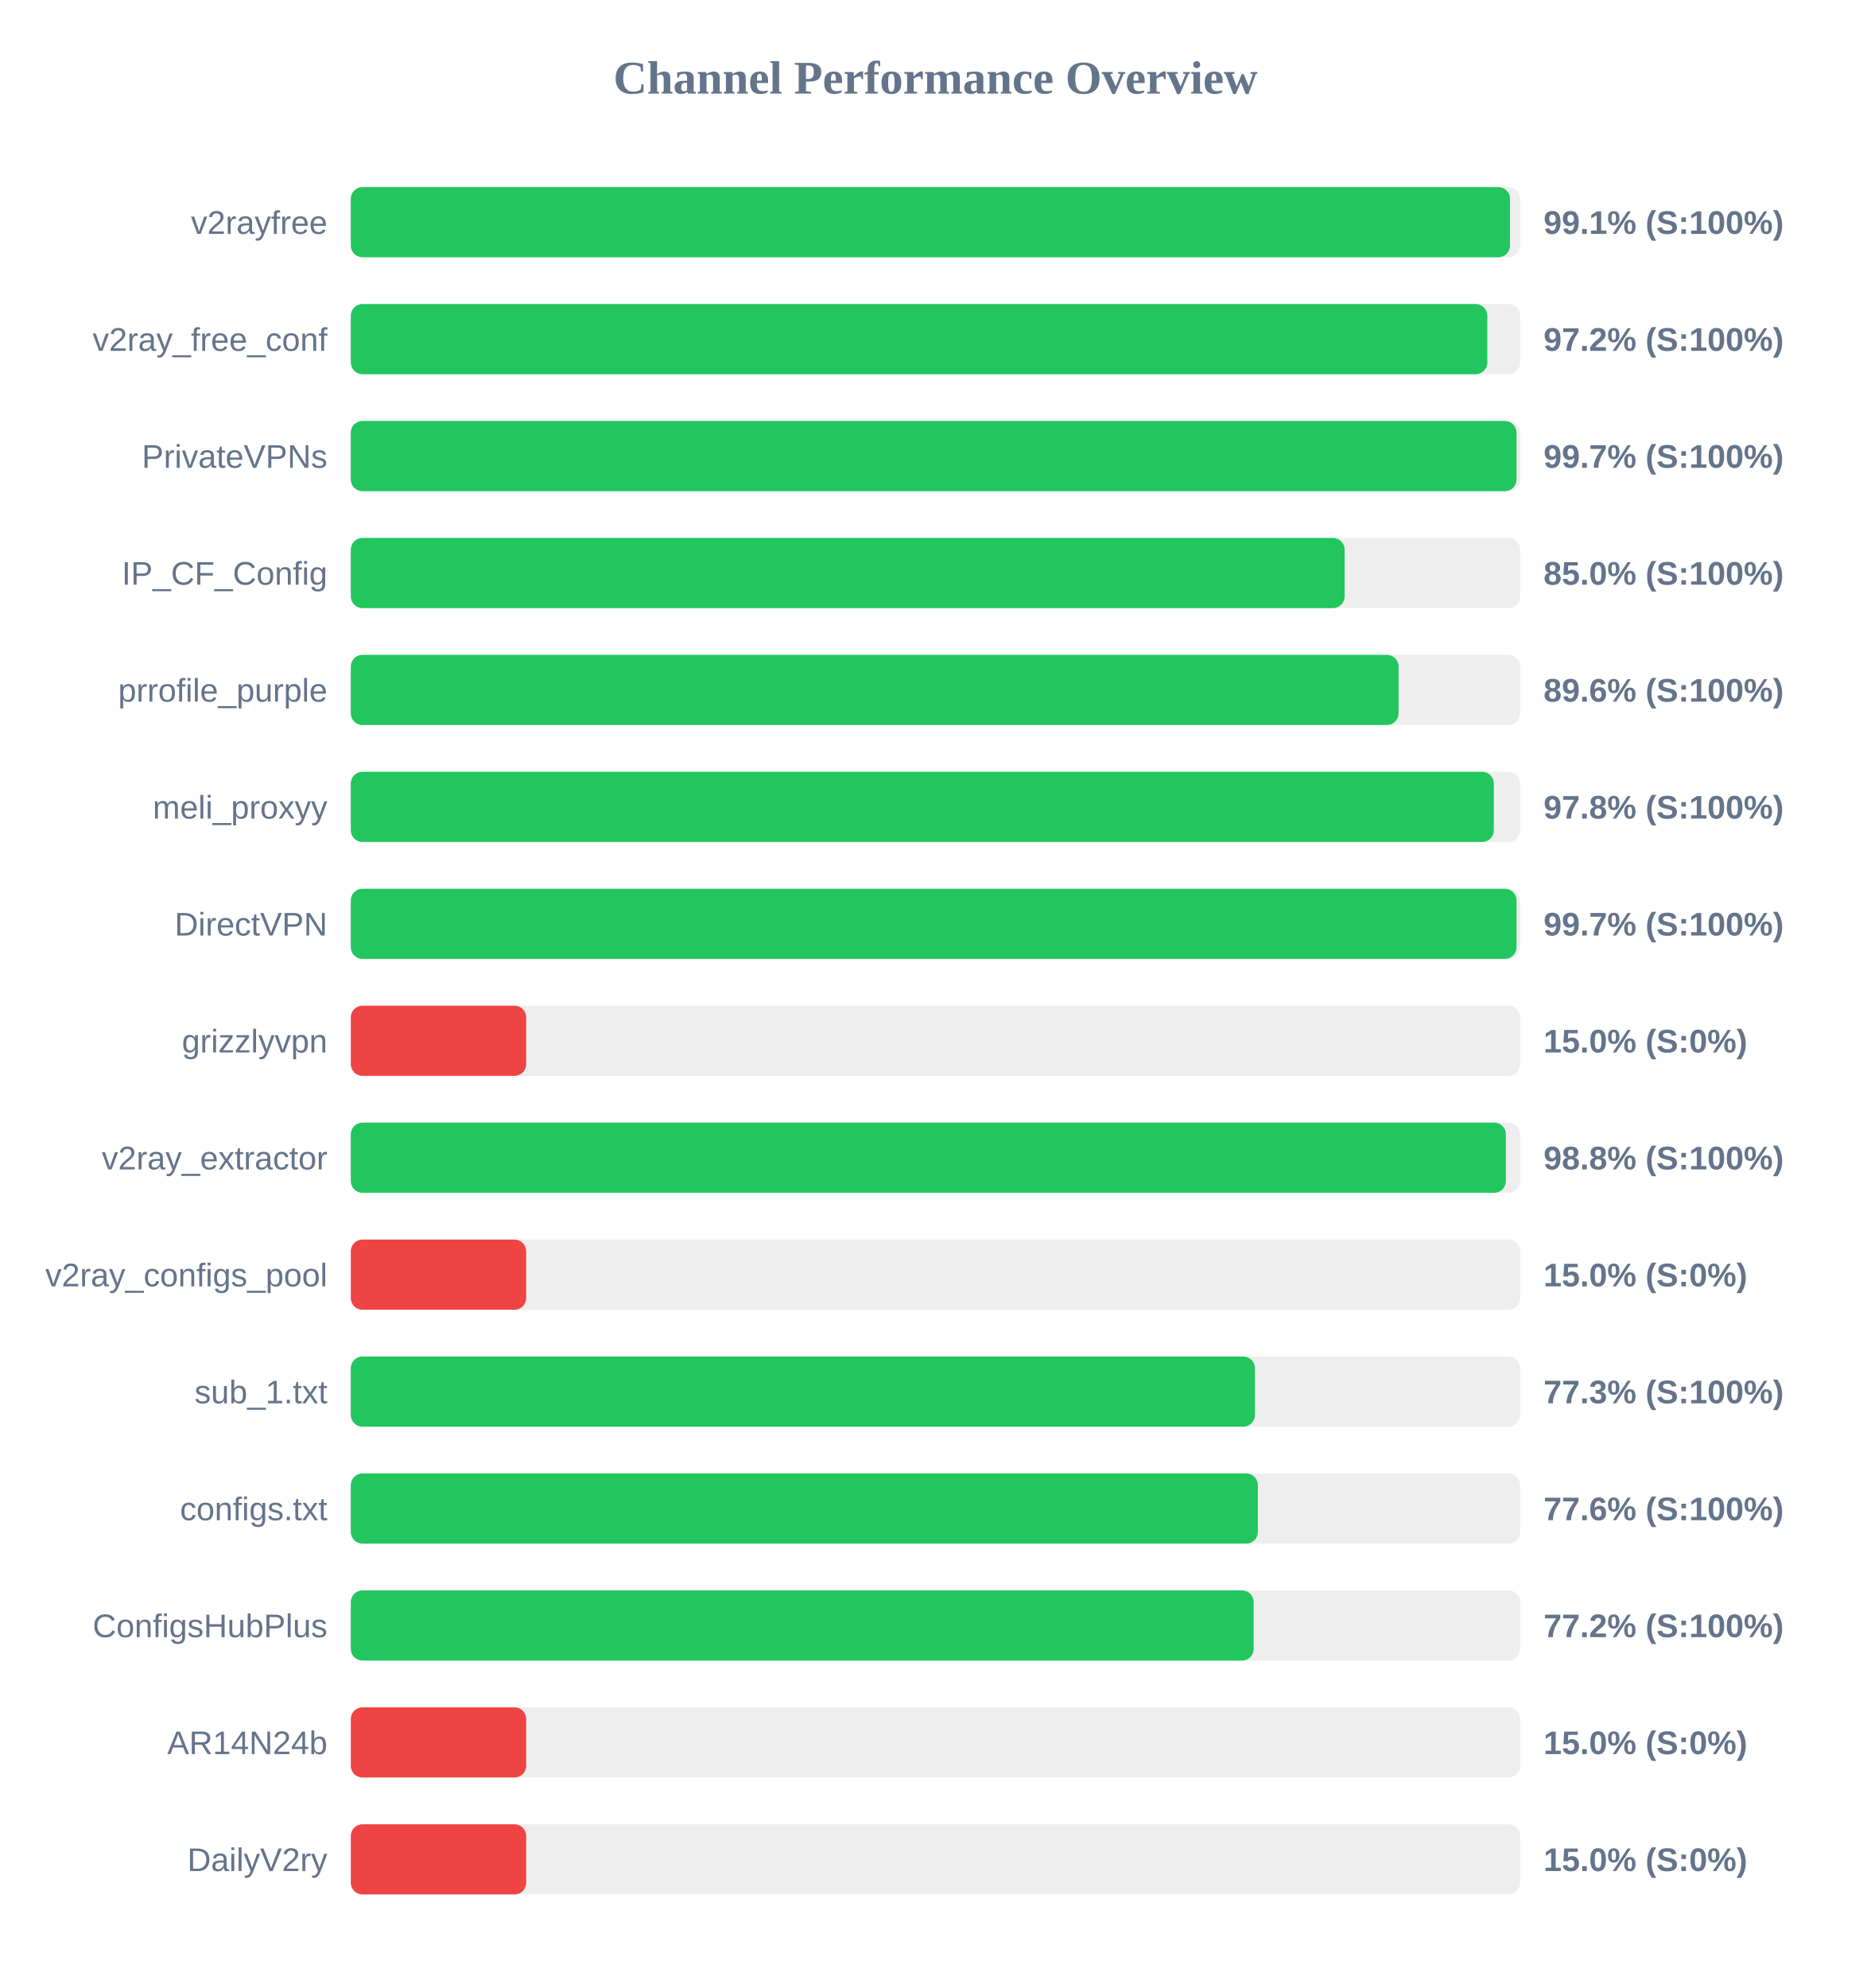
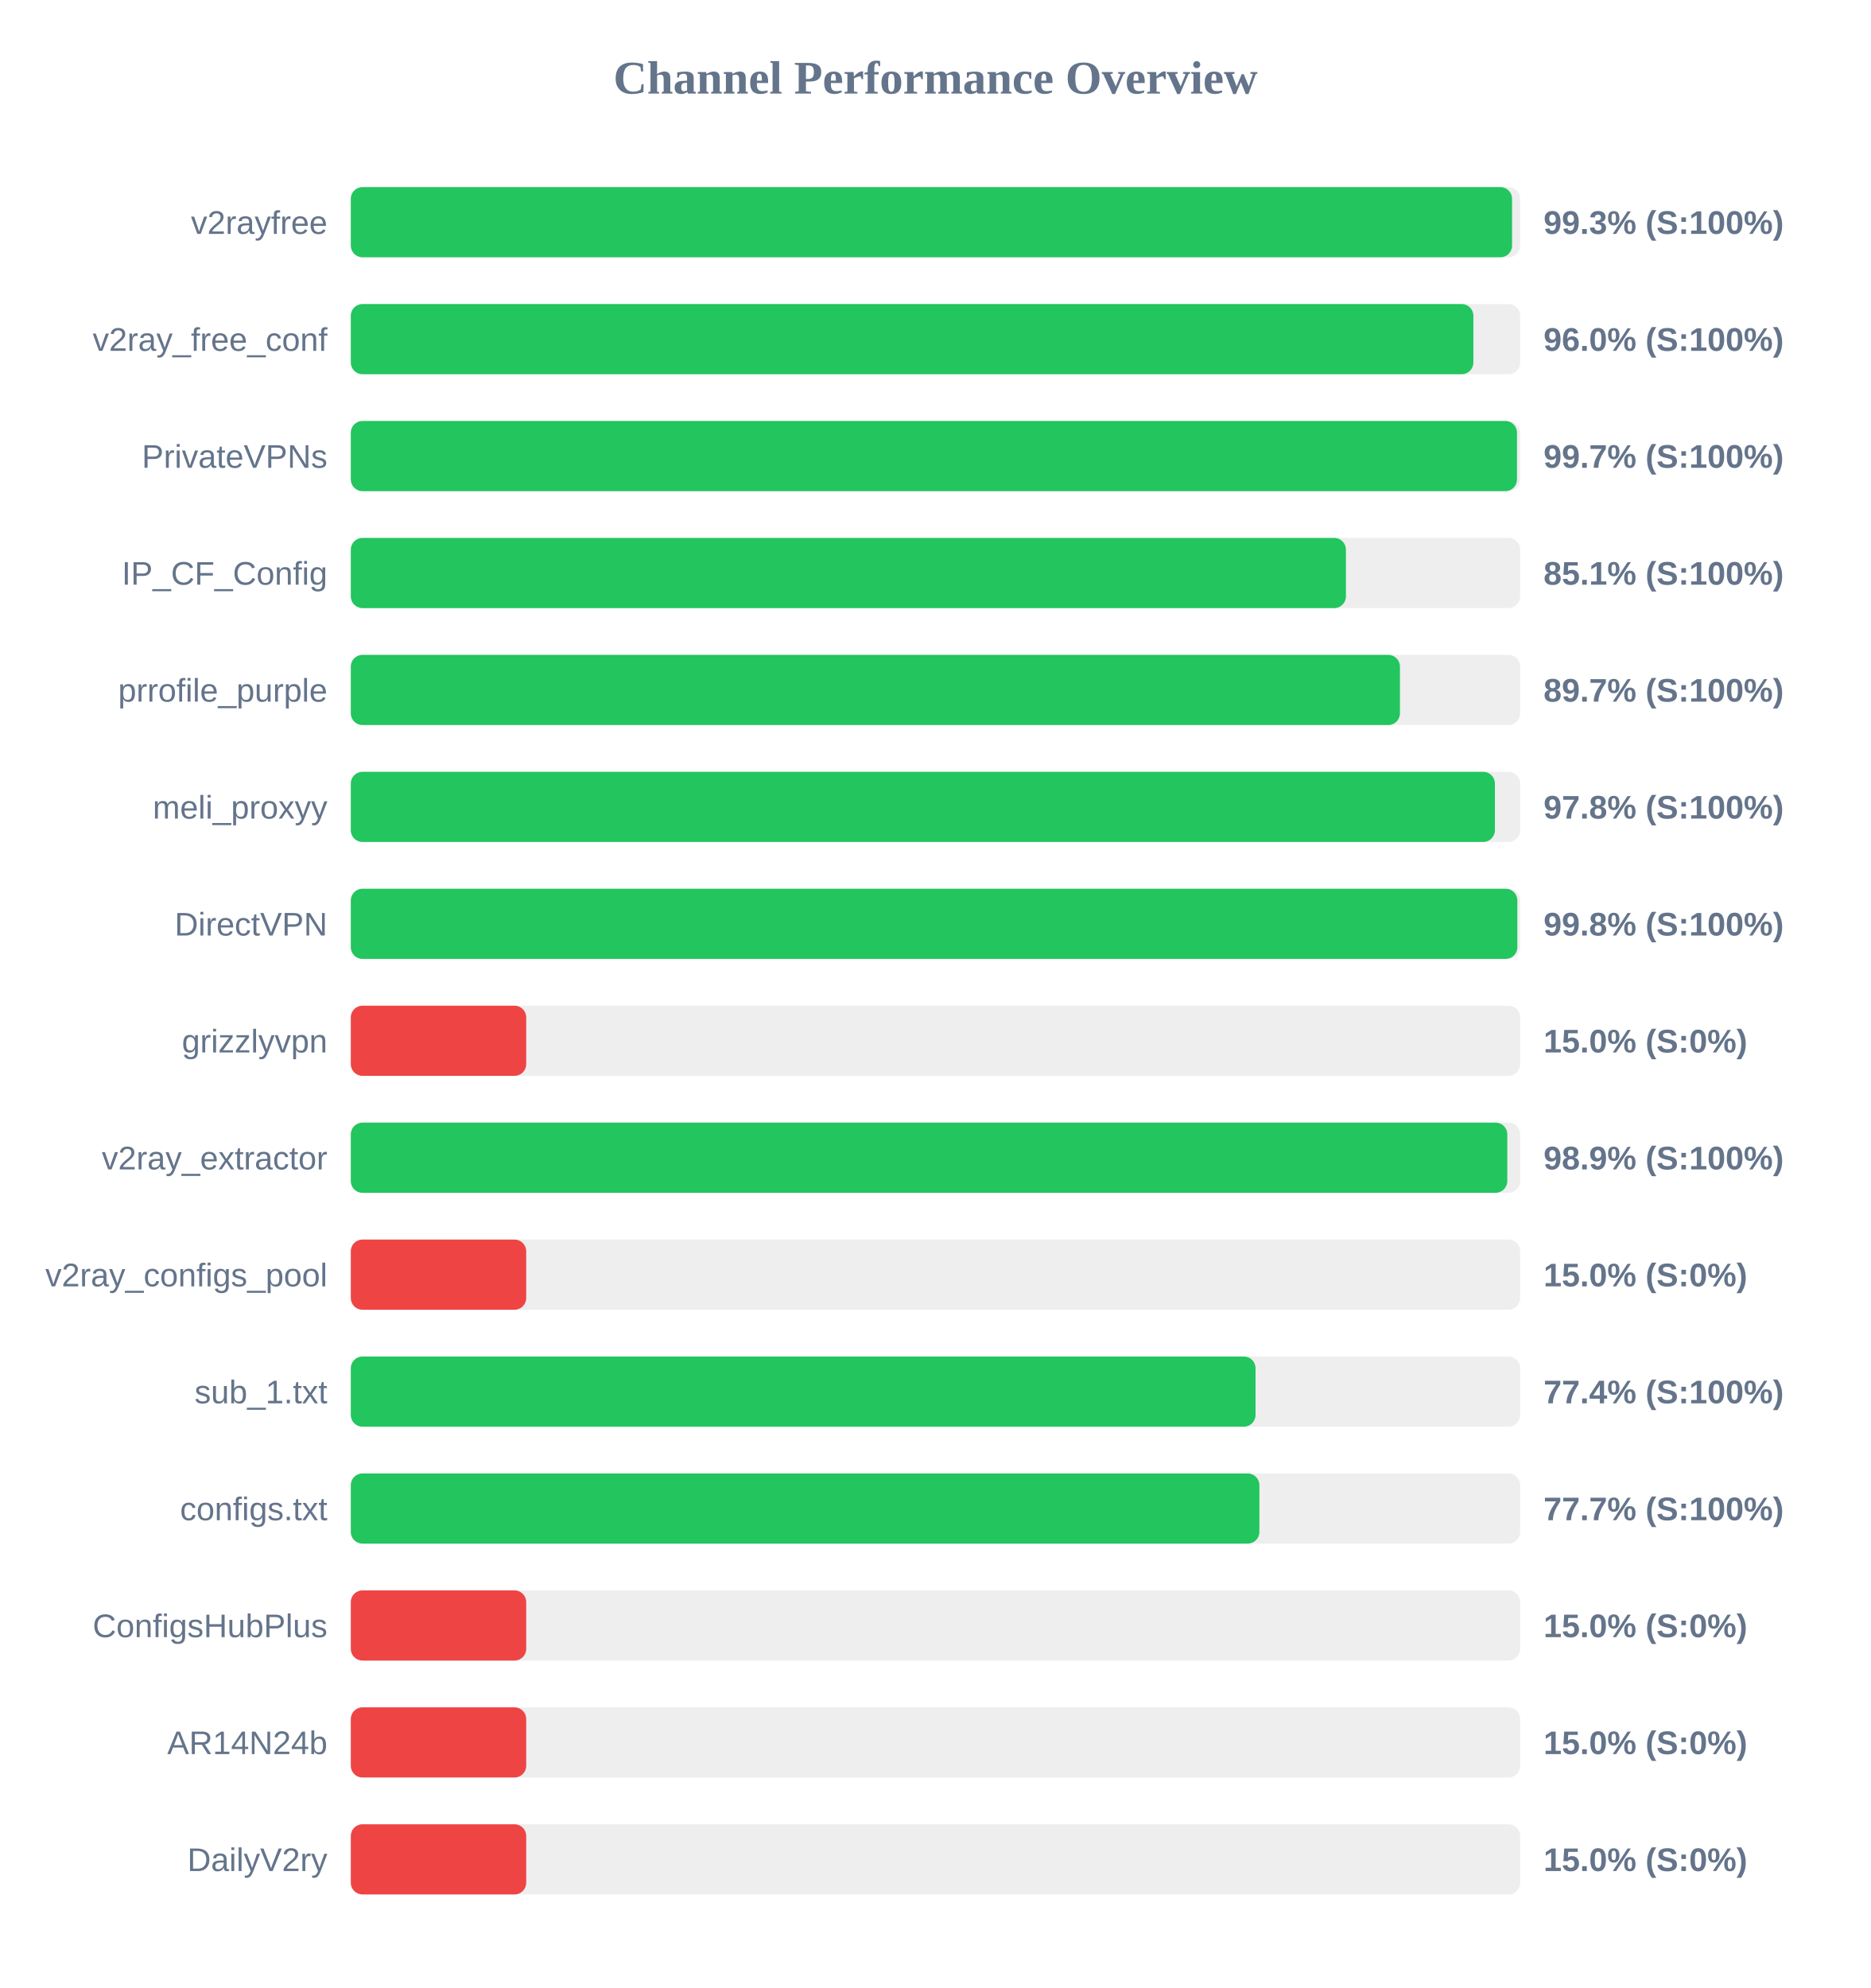
<svg xmlns="http://www.w3.org/2000/svg" width="800" height="850" version="1.1">
  <style>
        .row { font: 14px Arial; fill: #64748b; }
        .score { font: bold 14px Arial; fill: #64748b; }
    </style>
  <text x="400" y="40" text-anchor="middle" font-size="20px" font-weight="bold" fill="#64748b">Channel Performance Overview</text>
  <rect x="150" y="80" width="500" height="30" fill="#eee" rx="5" />
-   <rect x="150" y="80" width="495.65" height="30" fill="#22c55e" rx="5" />
+   <rect x="150" y="80" width="496.55" height="30" fill="#22c55e" rx="5" />
  <text x="140" y="100" text-anchor="end" class="row">v2rayfree</text>
-   <text x="660" y="100" text-anchor="start" class="score">99.1% (S:100%)</text>
+   <text x="660" y="100" text-anchor="start" class="score">99.3% (S:100%)</text>
  <rect x="150" y="130" width="500" height="30" fill="#eee" rx="5" />
-   <rect x="150" y="130" width="485.95" height="30" fill="#22c55e" rx="5" />
+   <rect x="150" y="130" width="480.0" height="30" fill="#22c55e" rx="5" />
  <text x="140" y="150" text-anchor="end" class="row">v2ray_free_conf</text>
-   <text x="660" y="150" text-anchor="start" class="score">97.2% (S:100%)</text>
+   <text x="660" y="150" text-anchor="start" class="score">96.0% (S:100%)</text>
  <rect x="150" y="180" width="500" height="30" fill="#eee" rx="5" />
-   <rect x="150" y="180" width="498.45" height="30" fill="#22c55e" rx="5" />
+   <rect x="150" y="180" width="498.65" height="30" fill="#22c55e" rx="5" />
  <text x="140" y="200" text-anchor="end" class="row">PrivateVPNs</text>
  <text x="660" y="200" text-anchor="start" class="score">99.7% (S:100%)</text>
  <rect x="150" y="230" width="500" height="30" fill="#eee" rx="5" />
-   <rect x="150" y="230" width="424.95" height="30" fill="#22c55e" rx="5" />
+   <rect x="150" y="230" width="425.5" height="30" fill="#22c55e" rx="5" />
  <text x="140" y="250" text-anchor="end" class="row">IP_CF_Config</text>
-   <text x="660" y="250" text-anchor="start" class="score">85.0% (S:100%)</text>
+   <text x="660" y="250" text-anchor="start" class="score">85.1% (S:100%)</text>
  <rect x="150" y="280" width="500" height="30" fill="#eee" rx="5" />
-   <rect x="150" y="280" width="448.0" height="30" fill="#22c55e" rx="5" />
+   <rect x="150" y="280" width="448.6" height="30" fill="#22c55e" rx="5" />
  <text x="140" y="300" text-anchor="end" class="row">prrofile_purple</text>
-   <text x="660" y="300" text-anchor="start" class="score">89.6% (S:100%)</text>
+   <text x="660" y="300" text-anchor="start" class="score">89.7% (S:100%)</text>
  <rect x="150" y="330" width="500" height="30" fill="#eee" rx="5" />
-   <rect x="150" y="330" width="488.75" height="30" fill="#22c55e" rx="5" />
+   <rect x="150" y="330" width="489.2" height="30" fill="#22c55e" rx="5" />
  <text x="140" y="350" text-anchor="end" class="row">meli_proxyy</text>
  <text x="660" y="350" text-anchor="start" class="score">97.8% (S:100%)</text>
  <rect x="150" y="380" width="500" height="30" fill="#eee" rx="5" />
-   <rect x="150" y="380" width="498.45" height="30" fill="#22c55e" rx="5" />
+   <rect x="150" y="380" width="498.8" height="30" fill="#22c55e" rx="5" />
  <text x="140" y="400" text-anchor="end" class="row">DirectVPN</text>
-   <text x="660" y="400" text-anchor="start" class="score">99.7% (S:100%)</text>
+   <text x="660" y="400" text-anchor="start" class="score">99.8% (S:100%)</text>
  <rect x="150" y="430" width="500" height="30" fill="#eee" rx="5" />
  <rect x="150" y="430" width="75.0" height="30" fill="#ef4444" rx="5" />
  <text x="140" y="450" text-anchor="end" class="row">grizzlyvpn</text>
  <text x="660" y="450" text-anchor="start" class="score">15.0% (S:0%)</text>
  <rect x="150" y="480" width="500" height="30" fill="#eee" rx="5" />
-   <rect x="150" y="480" width="493.9" height="30" fill="#22c55e" rx="5" />
+   <rect x="150" y="480" width="494.5" height="30" fill="#22c55e" rx="5" />
  <text x="140" y="500" text-anchor="end" class="row">v2ray_extractor</text>
-   <text x="660" y="500" text-anchor="start" class="score">98.8% (S:100%)</text>
+   <text x="660" y="500" text-anchor="start" class="score">98.9% (S:100%)</text>
  <rect x="150" y="530" width="500" height="30" fill="#eee" rx="5" />
  <rect x="150" y="530" width="75.0" height="30" fill="#ef4444" rx="5" />
  <text x="140" y="550" text-anchor="end" class="row">v2ray_configs_pool</text>
  <text x="660" y="550" text-anchor="start" class="score">15.0% (S:0%)</text>
  <rect x="150" y="580" width="500" height="30" fill="#eee" rx="5" />
-   <rect x="150" y="580" width="386.6" height="30" fill="#22c55e" rx="5" />
+   <rect x="150" y="580" width="386.85" height="30" fill="#22c55e" rx="5" />
  <text x="140" y="600" text-anchor="end" class="row">sub_1.txt</text>
-   <text x="660" y="600" text-anchor="start" class="score">77.3% (S:100%)</text>
+   <text x="660" y="600" text-anchor="start" class="score">77.4% (S:100%)</text>
  <rect x="150" y="630" width="500" height="30" fill="#eee" rx="5" />
-   <rect x="150" y="630" width="387.85" height="30" fill="#22c55e" rx="5" />
+   <rect x="150" y="630" width="388.5" height="30" fill="#22c55e" rx="5" />
  <text x="140" y="650" text-anchor="end" class="row">configs.txt</text>
-   <text x="660" y="650" text-anchor="start" class="score">77.6% (S:100%)</text>
+   <text x="660" y="650" text-anchor="start" class="score">77.7% (S:100%)</text>
  <rect x="150" y="680" width="500" height="30" fill="#eee" rx="5" />
-   <rect x="150" y="680" width="386.05" height="30" fill="#22c55e" rx="5" />
+   <rect x="150" y="680" width="75.0" height="30" fill="#ef4444" rx="5" />
  <text x="140" y="700" text-anchor="end" class="row">ConfigsHubPlus</text>
-   <text x="660" y="700" text-anchor="start" class="score">77.2% (S:100%)</text>
+   <text x="660" y="700" text-anchor="start" class="score">15.0% (S:0%)</text>
  <rect x="150" y="730" width="500" height="30" fill="#eee" rx="5" />
  <rect x="150" y="730" width="75.0" height="30" fill="#ef4444" rx="5" />
  <text x="140" y="750" text-anchor="end" class="row">AR14N24b</text>
  <text x="660" y="750" text-anchor="start" class="score">15.0% (S:0%)</text>
  <rect x="150" y="780" width="500" height="30" fill="#eee" rx="5" />
  <rect x="150" y="780" width="75.0" height="30" fill="#ef4444" rx="5" />
  <text x="140" y="800" text-anchor="end" class="row">DailyV2ry</text>
  <text x="660" y="800" text-anchor="start" class="score">15.0% (S:0%)</text>
</svg>
